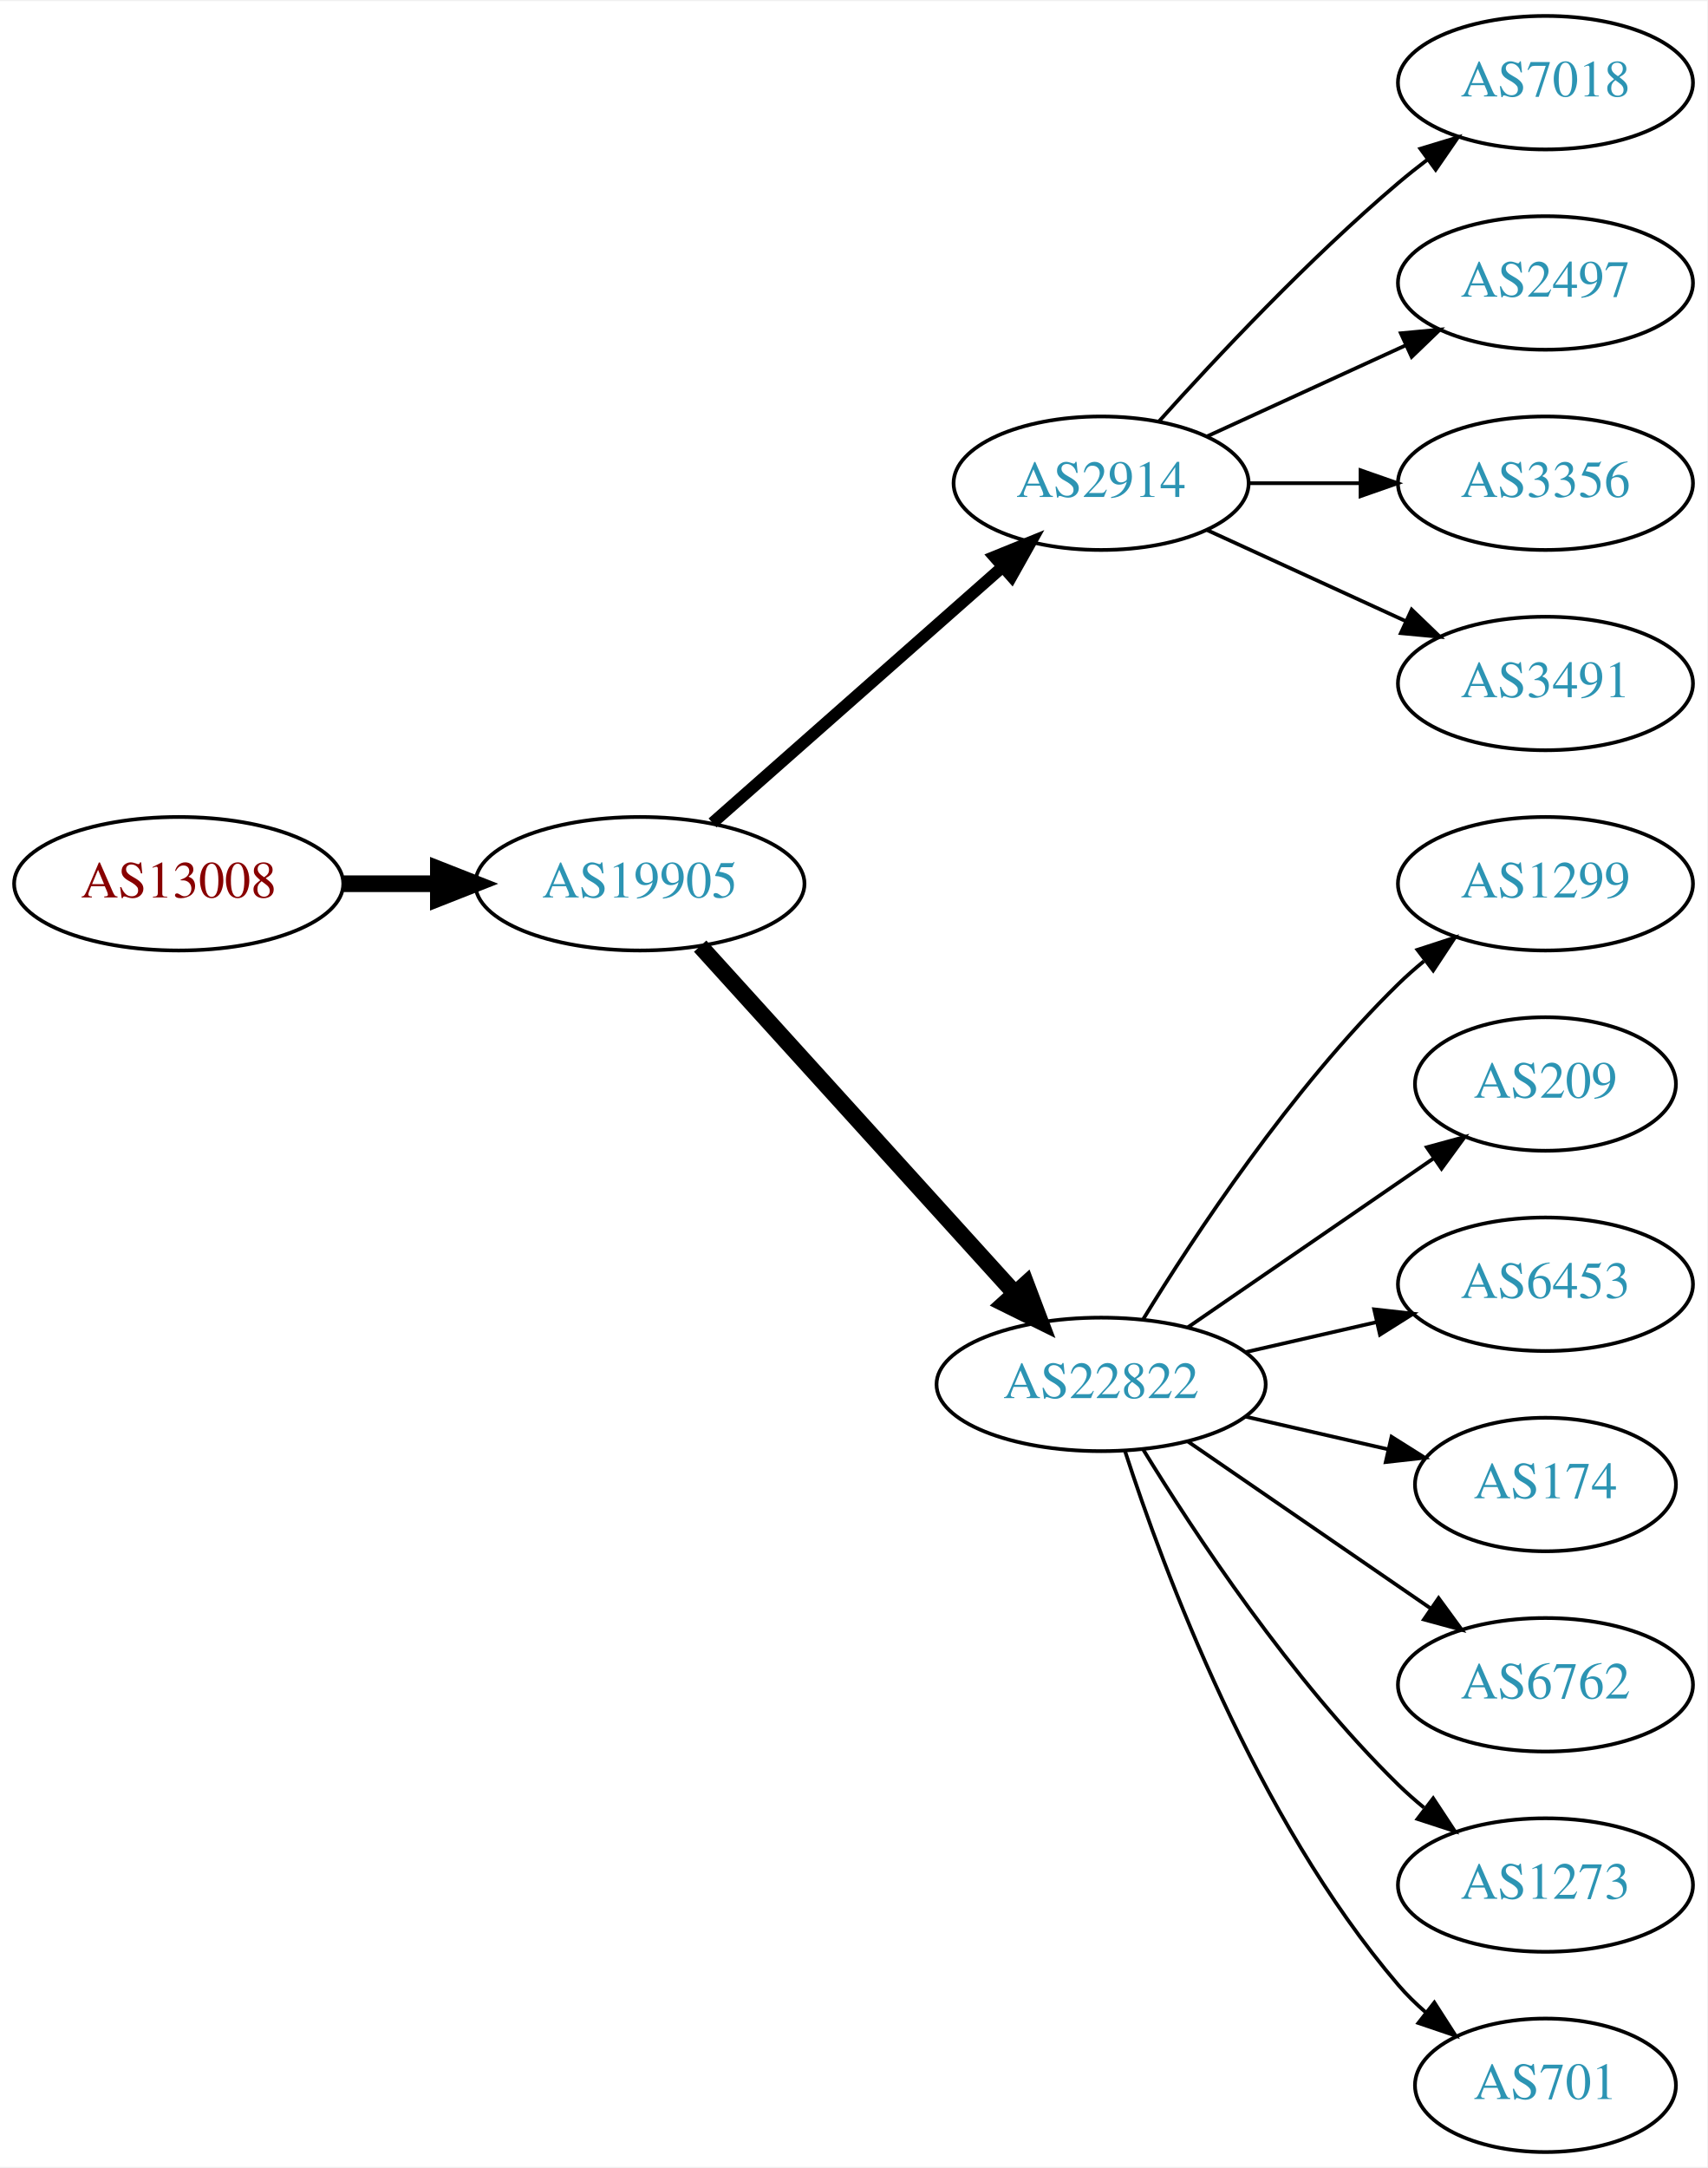
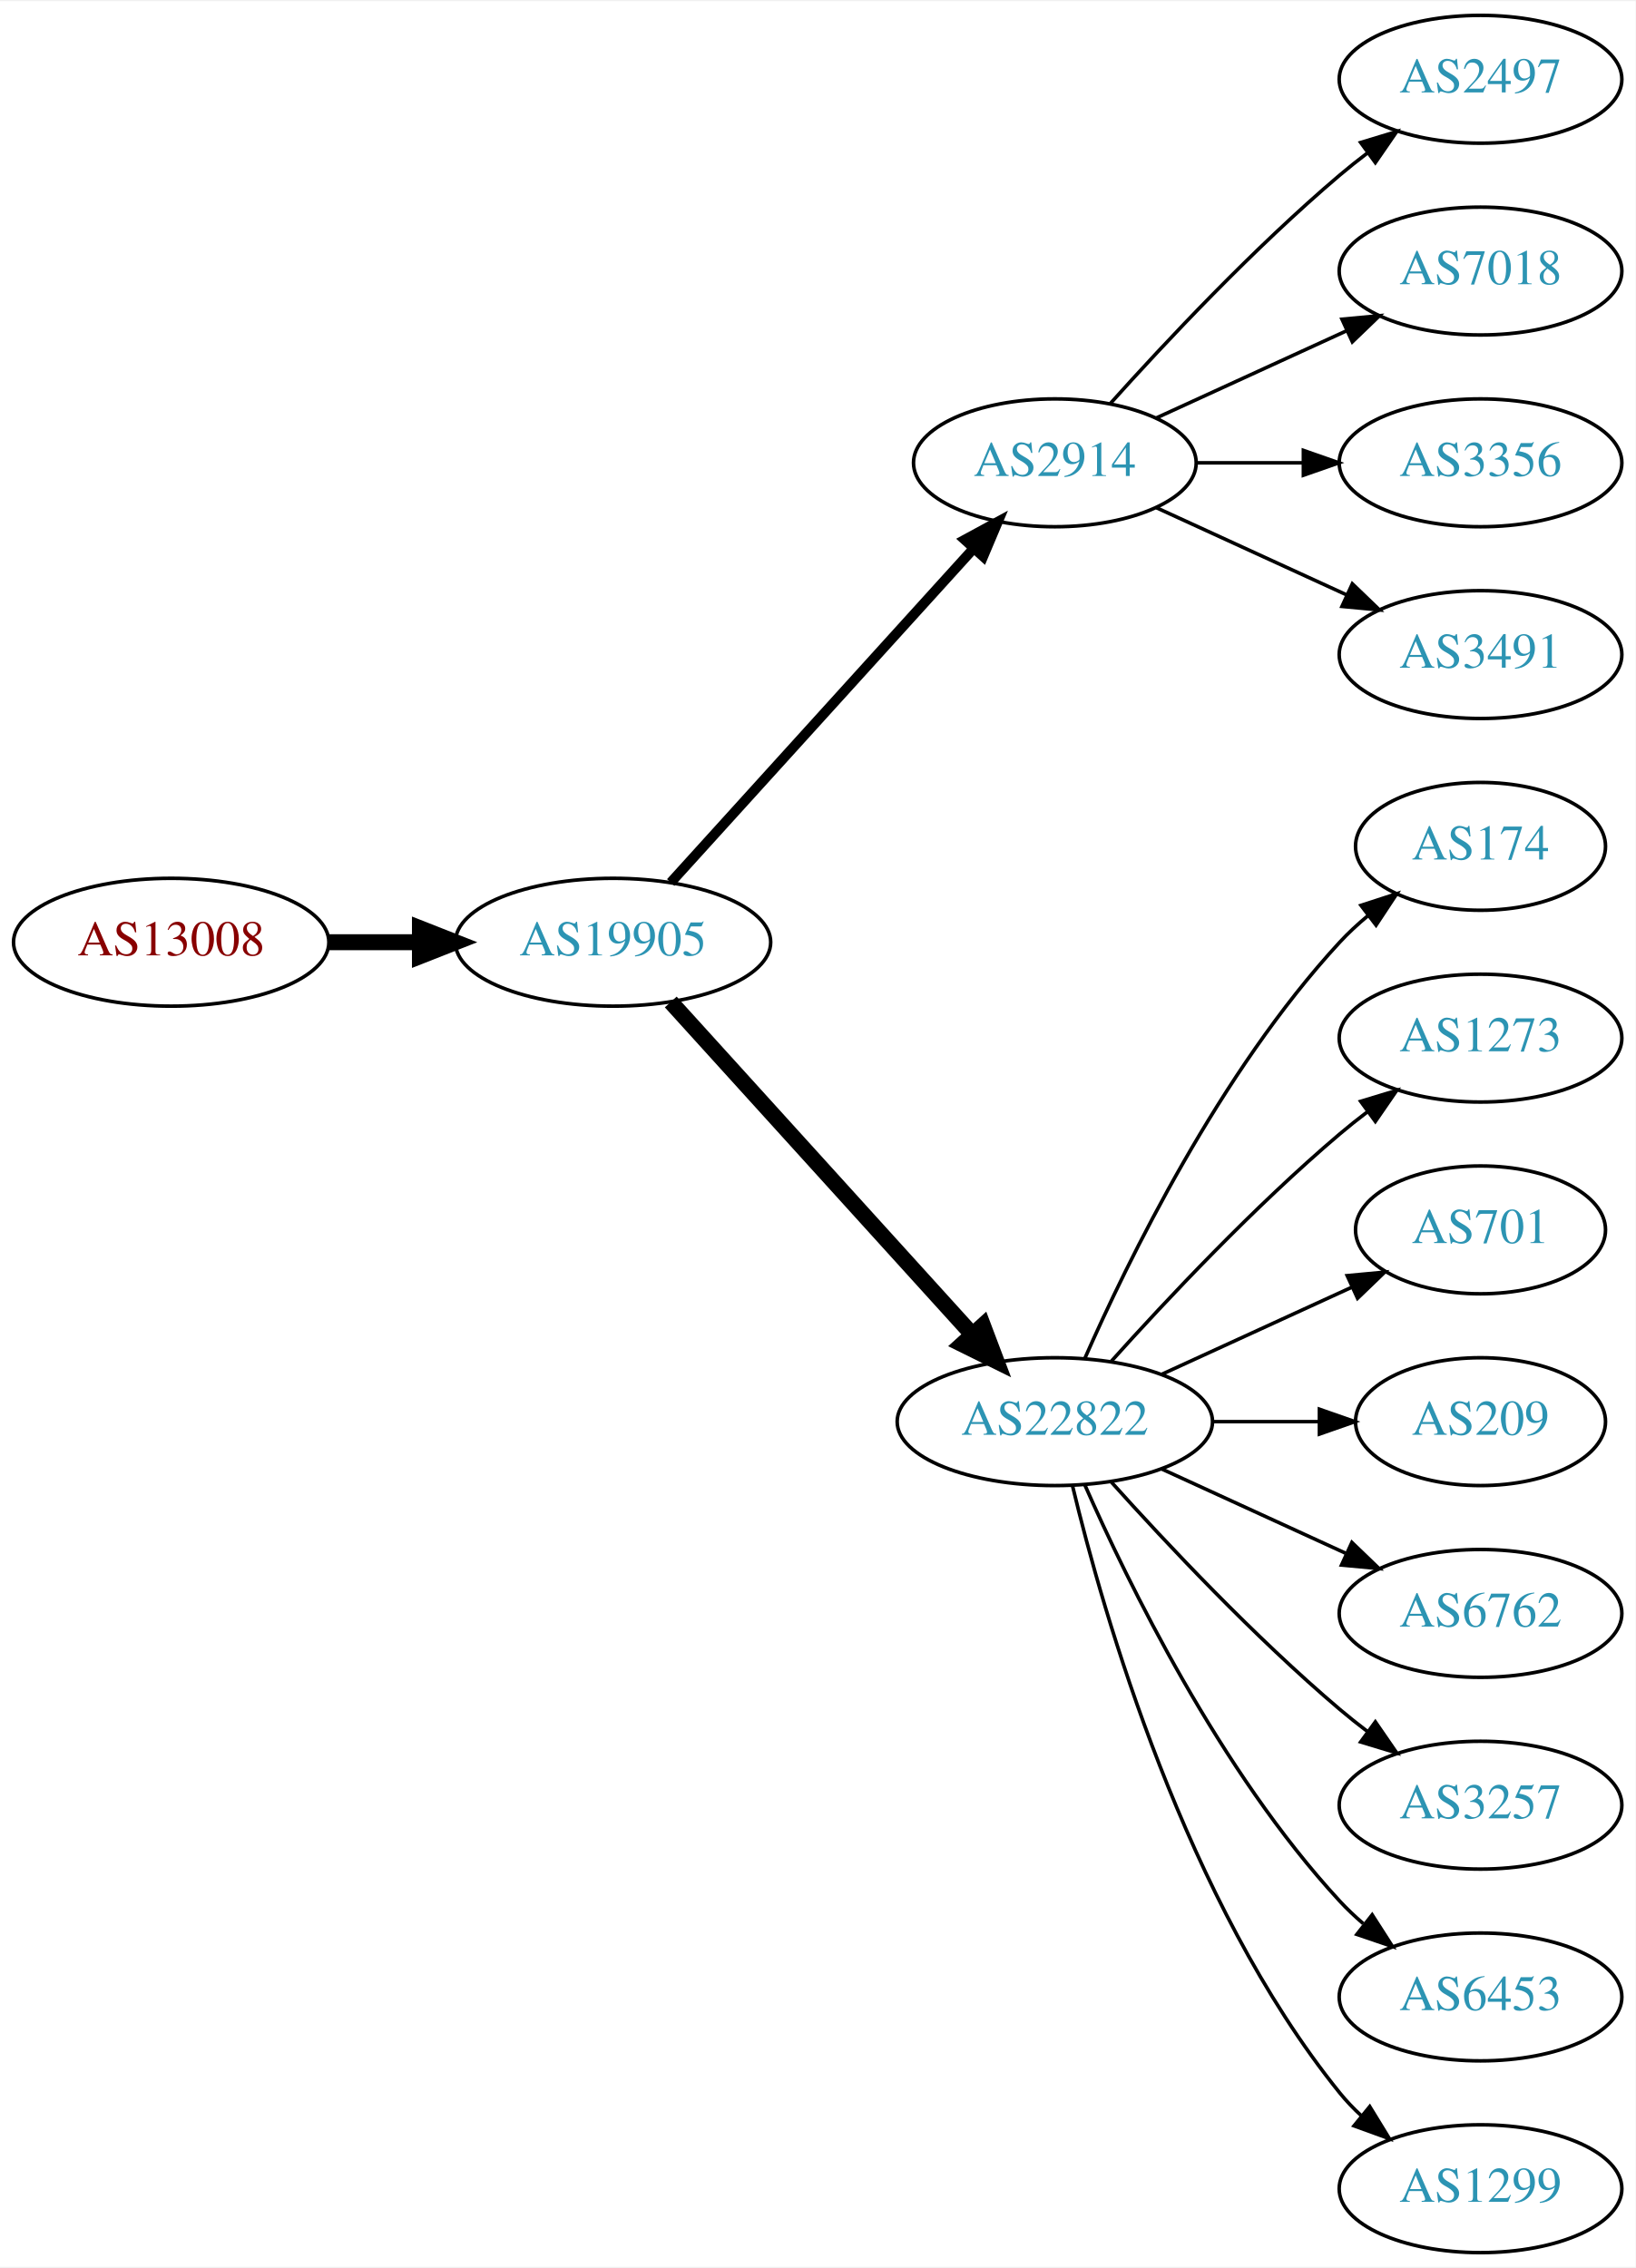
- <svg xmlns="http://www.w3.org/2000/svg" xmlns:xlink="http://www.w3.org/1999/xlink" width="460pt" height="584pt" viewBox="0.00 0.00 460.47 584.00">
-   <g id="graph0" class="graph" transform="scale(1 1) rotate(0) translate(4 580)">
-     <polygon fill="white" stroke="none" points="-4,4 -4,-580 456.469,-580 456.469,4 -4,4" />
+ <svg xmlns="http://www.w3.org/2000/svg" xmlns:xlink="http://www.w3.org/1999/xlink" width="460pt" height="638pt" viewBox="0.00 0.00 460.47 638.00">
+   <g id="graph0" class="graph" transform="scale(1 1) rotate(0) translate(4 634)">
+     <polygon fill="white" stroke="none" points="-4,4 -4,-634 456.469,-634 456.469,4 -4,4" />
    <g id="node1" class="node">
      <g id="a_node1">
        <a xlink:href="/asn/13008" xlink:title="AS13008 ~ Vienna, Austria [AT]">
-           <ellipse fill="#ffffff" stroke="black" cx="44.196" cy="-342" rx="44.393" ry="18" />
-           <text text-anchor="middle" x="44.196" y="-338.3" font-family="Times,serif" font-size="14.00" fill="#880000">AS13008</text>
+           <ellipse fill="#ffffff" stroke="black" cx="44.196" cy="-369" rx="44.393" ry="18" />
+           <text text-anchor="middle" x="44.196" y="-365.3" font-family="Times,serif" font-size="14.00" fill="#880000">AS13008</text>
        </a>
      </g>
    </g>
    <g id="node2" class="node">
      <g id="a_node2">
        <a xlink:href="/asn/19905" xlink:title="AS19905 ~ NeuStar, Inc. [US]">
-           <ellipse fill="#ffffff" stroke="black" cx="168.588" cy="-342" rx="44.393" ry="18" />
-           <text text-anchor="middle" x="168.588" y="-338.3" font-family="Times,serif" font-size="14.00" fill="#2c94b3">AS19905</text>
+           <ellipse fill="#ffffff" stroke="black" cx="168.588" cy="-369" rx="44.393" ry="18" />
+           <text text-anchor="middle" x="168.588" y="-365.3" font-family="Times,serif" font-size="14.00" fill="#2c94b3">AS19905</text>
        </a>
      </g>
    </g>
    <g id="edge1" class="edge">
-       <path fill="none" stroke="black" stroke-width="4.5" d="M88.692,-342C96.898,-342 105.569,-342 114.041,-342" />
-       <polygon fill="black" stroke="black" stroke-width="4.5" points="114.233,-345.938 124.233,-342 114.233,-338.063 114.233,-345.938" />
+       <path fill="none" stroke="black" stroke-width="4.5" d="M88.692,-369C96.898,-369 105.569,-369 114.041,-369" />
+       <polygon fill="black" stroke="black" stroke-width="4.5" points="114.233,-372.938 124.233,-369 114.233,-365.063 114.233,-372.938" />
    </g>
    <g id="node3" class="node">
      <g id="a_node3">
        <a xlink:href="/asn/2914" xlink:title="AS2914 ~ NTT America, Inc. [US]">
-           <ellipse fill="#ffffff" stroke="black" cx="292.98" cy="-450" rx="39.794" ry="18" />
-           <text text-anchor="middle" x="292.98" y="-446.3" font-family="Times,serif" font-size="14.00" fill="#2c94b3">AS2914</text>
+           <ellipse fill="#ffffff" stroke="black" cx="292.98" cy="-504" rx="39.794" ry="18" />
+           <text text-anchor="middle" x="292.98" y="-500.3" font-family="Times,serif" font-size="14.00" fill="#2c94b3">AS2914</text>
        </a>
      </g>
    </g>
    <g id="edge2" class="edge">
-       <path fill="none" stroke="black" stroke-width="3.214" d="M188.177,-358.403C208.994,-376.772 242.87,-406.665 266.23,-427.278" />
-       <polygon fill="black" stroke="black" stroke-width="3.214" points="264.202,-430.156 274.016,-434.148 268.833,-424.907 264.202,-430.156" />
+       <path fill="none" stroke="black" stroke-width="2.812" d="M184.842,-385.825C206.305,-409.499 245.536,-452.771 270.104,-479.87" />
+       <polygon fill="black" stroke="black" stroke-width="2.812" points="267.609,-482.329 276.919,-487.387 272.795,-477.628 267.609,-482.329" />
    </g>
    <g id="node4" class="node">
      <g id="a_node4">
        <a xlink:href="/asn/22822" xlink:title="AS22822 ~ Limelight Networks, Inc. [US]">
-           <ellipse fill="#ffffff" stroke="black" cx="292.98" cy="-207" rx="44.393" ry="18" />
-           <text text-anchor="middle" x="292.98" y="-203.3" font-family="Times,serif" font-size="14.00" fill="#2c94b3">AS22822</text>
+           <ellipse fill="#ffffff" stroke="black" cx="292.98" cy="-234" rx="44.393" ry="18" />
+           <text text-anchor="middle" x="292.98" y="-230.3" font-family="Times,serif" font-size="14.00" fill="#2c94b3">AS22822</text>
        </a>
      </g>
    </g>
    <g id="edge3" class="edge">
-       <path fill="none" stroke="black" stroke-width="4.5" d="M184.842,-325.175C206.188,-301.63 245.11,-258.698 269.702,-231.574" />
-       <polygon fill="black" stroke="black" stroke-width="4.5" points="272.735,-234.09 276.535,-224.037 266.901,-228.801 272.735,-234.09" />
+       <path fill="none" stroke="black" stroke-width="4.5" d="M184.842,-352.175C206.188,-328.63 245.11,-285.698 269.702,-258.574" />
+       <polygon fill="black" stroke="black" stroke-width="4.5" points="272.735,-261.09 276.535,-251.037 266.901,-255.801 272.735,-261.09" />
    </g>
-     <g id="node12" class="node">
-       <g id="a_node12">
+     <g id="node5" class="node">
+       <g id="a_node5">
+         <a xlink:href="/asn/2497" xlink:title="AS2497 ~ Internet Initiative Japan Inc. [JP]">
+           <ellipse fill="#ffffff" stroke="black" cx="412.823" cy="-612" rx="39.794" ry="18" />
+           <text text-anchor="middle" x="412.823" y="-608.3" font-family="Times,serif" font-size="14.00" fill="#2c94b3">AS2497</text>
+         </a>
+       </g>
+     </g>
+     <g id="edge4" class="edge">
+       <path fill="none" stroke="black" d="M308.626,-520.725C323.927,-537.765 349.025,-564.523 373.176,-585 375.674,-587.117 378.334,-589.232 381.045,-591.293" />
+       <polygon fill="black" stroke="black" points="379.082,-594.194 389.222,-597.266 383.212,-588.541 379.082,-594.194" />
+     </g>
+     <g id="node6" class="node">
+       <g id="a_node6">
        <a xlink:href="/asn/7018" xlink:title="AS7018 ~ AT&amp;T Services, Inc. [US]">
          <ellipse fill="#ffffff" stroke="black" cx="412.823" cy="-558" rx="39.794" ry="18" />
          <text text-anchor="middle" x="412.823" y="-554.3" font-family="Times,serif" font-size="14.00" fill="#2c94b3">AS7018</text>
        </a>
      </g>
    </g>
+     <g id="edge5" class="edge">
+       <path fill="none" stroke="black" d="M321.609,-516.661C337.566,-523.973 357.837,-533.261 375.119,-541.181" />
+       <polygon fill="black" stroke="black" points="373.818,-544.435 384.367,-545.419 376.734,-538.071 373.818,-544.435" />
+     </g>
+     <g id="node7" class="node">
+       <g id="a_node7">
+         <a xlink:href="/asn/3356" xlink:title="AS3356 ~ Level 3 Parent, LLC [US]">
+           <ellipse fill="#ffffff" stroke="black" cx="412.823" cy="-504" rx="39.794" ry="18" />
+           <text text-anchor="middle" x="412.823" y="-500.3" font-family="Times,serif" font-size="14.00" fill="#2c94b3">AS3356</text>
+         </a>
+       </g>
+     </g>
+     <g id="edge6" class="edge">
+       <path fill="none" stroke="black" d="M332.893,-504C342.446,-504 352.796,-504 362.759,-504" />
+       <polygon fill="black" stroke="black" points="362.951,-507.5 372.951,-504 362.951,-500.5 362.951,-507.5" />
+     </g>
+     <g id="node8" class="node">
+       <g id="a_node8">
+         <a xlink:href="/asn/3491" xlink:title="AS3491 ~ PCCW Global, Inc. [US]">
+           <ellipse fill="#ffffff" stroke="black" cx="412.823" cy="-450" rx="39.794" ry="18" />
+           <text text-anchor="middle" x="412.823" y="-446.3" font-family="Times,serif" font-size="14.00" fill="#2c94b3">AS3491</text>
+         </a>
+       </g>
+     </g>
+     <g id="edge7" class="edge">
+       <path fill="none" stroke="black" d="M321.609,-491.339C337.566,-484.027 357.837,-474.739 375.119,-466.819" />
+       <polygon fill="black" stroke="black" points="376.734,-469.929 384.367,-462.581 373.818,-463.565 376.734,-469.929" />
+     </g>
+     <g id="node9" class="node">
+       <g id="a_node9">
+         <a xlink:href="/asn/174" xlink:title="AS174 ~ Cogent Communications [US]">
+           <ellipse fill="#ffffff" stroke="black" cx="412.823" cy="-396" rx="35.194" ry="18" />
+           <text text-anchor="middle" x="412.823" y="-392.3" font-family="Times,serif" font-size="14.00" fill="#2c94b3">AS174</text>
+         </a>
+       </g>
+     </g>
+     <g id="edge8" class="edge">
+       <path fill="none" stroke="black" d="M301.396,-251.761C313.464,-279.183 339.436,-332.473 373.176,-369 375.582,-371.604 378.28,-374.1 381.102,-376.449" />
+       <polygon fill="black" stroke="black" points="379.17,-379.378 389.246,-382.653 383.412,-373.809 379.17,-379.378" />
+     </g>
+     <g id="node10" class="node">
+       <g id="a_node10">
+         <a xlink:href="/asn/1273" xlink:title="AS1273 ~ Vodafone Group PLC [EU]">
+           <ellipse fill="#ffffff" stroke="black" cx="412.823" cy="-342" rx="39.794" ry="18" />
+           <text text-anchor="middle" x="412.823" y="-338.3" font-family="Times,serif" font-size="14.00" fill="#2c94b3">AS1273</text>
+         </a>
+       </g>
+     </g>
+     <g id="edge9" class="edge">
+       <path fill="none" stroke="black" d="M308.913,-251.044C324.239,-268.097 349.175,-294.65 373.176,-315 375.674,-317.117 378.334,-319.232 381.045,-321.293" />
+       <polygon fill="black" stroke="black" points="379.082,-324.194 389.222,-327.266 383.212,-318.541 379.082,-324.194" />
+     </g>
+     <g id="node11" class="node">
+       <g id="a_node11">
+         <a xlink:href="/asn/701" xlink:title="AS701 ~ UUNET [US]">
+           <ellipse fill="#ffffff" stroke="black" cx="412.823" cy="-288" rx="35.194" ry="18" />
+           <text text-anchor="middle" x="412.823" y="-284.3" font-family="Times,serif" font-size="14.00" fill="#2c94b3">AS701</text>
+         </a>
+       </g>
+     </g>
+     <g id="edge10" class="edge">
+       <path fill="none" stroke="black" d="M323.11,-247.348C339.327,-254.78 359.63,-264.083 376.72,-271.914" />
+       <polygon fill="black" stroke="black" points="375.288,-275.108 385.837,-276.092 378.204,-268.744 375.288,-275.108" />
+     </g>
+     <g id="node12" class="node">
+       <g id="a_node12">
+         <a xlink:href="/asn/209" xlink:title="AS209 ~ CenturyLink Communications, LLC [US]">
+           <ellipse fill="#ffffff" stroke="black" cx="412.823" cy="-234" rx="35.194" ry="18" />
+           <text text-anchor="middle" x="412.823" y="-230.3" font-family="Times,serif" font-size="14.00" fill="#2c94b3">AS209</text>
+         </a>
+       </g>
+     </g>
    <g id="edge11" class="edge">
-       <path fill="none" stroke="black" d="M308.626,-466.725C323.927,-483.765 349.025,-510.523 373.176,-531 375.674,-533.117 378.334,-535.232 381.045,-537.293" />
-       <polygon fill="black" stroke="black" points="379.082,-540.194 389.222,-543.266 383.212,-534.541 379.082,-540.194" />
+       <path fill="none" stroke="black" d="M337.191,-234C347.04,-234 357.519,-234 367.416,-234" />
+       <polygon fill="black" stroke="black" points="367.468,-237.5 377.468,-234 367.468,-230.5 367.468,-237.5" />
    </g>
    <g id="node13" class="node">
      <g id="a_node13">
-         <a xlink:href="/asn/2497" xlink:title="AS2497 ~ Internet Initiative Japan Inc. [JP]">
-           <ellipse fill="#ffffff" stroke="black" cx="412.823" cy="-504" rx="39.794" ry="18" />
-           <text text-anchor="middle" x="412.823" y="-500.3" font-family="Times,serif" font-size="14.00" fill="#2c94b3">AS2497</text>
+         <a xlink:href="/asn/6762" xlink:title="AS6762 ~ TELECOM ITALIA SPARKLE S.p.A. [IT]">
+           <ellipse fill="#ffffff" stroke="black" cx="412.823" cy="-180" rx="39.794" ry="18" />
+           <text text-anchor="middle" x="412.823" y="-176.3" font-family="Times,serif" font-size="14.00" fill="#2c94b3">AS6762</text>
        </a>
      </g>
    </g>
    <g id="edge12" class="edge">
-       <path fill="none" stroke="black" d="M321.609,-462.661C337.566,-469.973 357.837,-479.261 375.119,-487.181" />
-       <polygon fill="black" stroke="black" points="373.818,-490.435 384.367,-491.419 376.734,-484.071 373.818,-490.435" />
+       <path fill="none" stroke="black" d="M323.11,-220.652C338.721,-213.498 358.119,-204.609 374.791,-196.97" />
+       <polygon fill="black" stroke="black" points="376.61,-199.986 384.243,-192.638 373.694,-193.622 376.61,-199.986" />
    </g>
    <g id="node14" class="node">
      <g id="a_node14">
-         <a xlink:href="/asn/3356" xlink:title="AS3356 ~ Level 3 Parent, LLC [US]">
-           <ellipse fill="#ffffff" stroke="black" cx="412.823" cy="-450" rx="39.794" ry="18" />
-           <text text-anchor="middle" x="412.823" y="-446.3" font-family="Times,serif" font-size="14.00" fill="#2c94b3">AS3356</text>
+         <a xlink:href="/asn/3257" xlink:title="AS3257 ~ GTT [DE]">
+           <ellipse fill="#ffffff" stroke="black" cx="412.823" cy="-126" rx="39.794" ry="18" />
+           <text text-anchor="middle" x="412.823" y="-122.3" font-family="Times,serif" font-size="14.00" fill="#2c94b3">AS3257</text>
        </a>
      </g>
    </g>
    <g id="edge13" class="edge">
-       <path fill="none" stroke="black" d="M332.893,-450C342.446,-450 352.796,-450 362.759,-450" />
-       <polygon fill="black" stroke="black" points="362.951,-453.5 372.951,-450 362.951,-446.5 362.951,-453.5" />
+       <path fill="none" stroke="black" d="M308.913,-216.956C324.239,-199.903 349.175,-173.35 373.176,-153 375.674,-150.883 378.334,-148.768 381.045,-146.707" />
+       <polygon fill="black" stroke="black" points="383.212,-149.459 389.222,-140.734 379.082,-143.806 383.212,-149.459" />
    </g>
    <g id="node15" class="node">
      <g id="a_node15">
-         <a xlink:href="/asn/3491" xlink:title="AS3491 ~ PCCW Global, Inc. [US]">
-           <ellipse fill="#ffffff" stroke="black" cx="412.823" cy="-396" rx="39.794" ry="18" />
-           <text text-anchor="middle" x="412.823" y="-392.3" font-family="Times,serif" font-size="14.00" fill="#2c94b3">AS3491</text>
+         <a xlink:href="/asn/6453" xlink:title="AS6453 ~ TATA COMMUNICATIONS (AMERICA) INC [US]">
+           <ellipse fill="#ffffff" stroke="black" cx="412.823" cy="-72" rx="39.794" ry="18" />
+           <text text-anchor="middle" x="412.823" y="-68.3" font-family="Times,serif" font-size="14.00" fill="#2c94b3">AS6453</text>
        </a>
      </g>
    </g>
    <g id="edge14" class="edge">
-       <path fill="none" stroke="black" d="M321.609,-437.339C337.566,-430.027 357.837,-420.739 375.119,-412.819" />
-       <polygon fill="black" stroke="black" points="376.734,-415.929 384.367,-408.581 373.818,-409.565 376.734,-415.929" />
+       <path fill="none" stroke="black" d="M301.396,-216.239C313.464,-188.817 339.436,-135.527 373.176,-99 375.207,-96.802 377.446,-94.681 379.792,-92.66" />
+       <polygon fill="black" stroke="black" points="382.319,-95.126 388.036,-86.206 378.004,-89.614 382.319,-95.126" />
    </g>
-     <g id="node5" class="node">
-       <g id="a_node5">
+     <g id="node16" class="node">
+       <g id="a_node16">
        <a xlink:href="/asn/1299" xlink:title="AS1299 ~ Telia Carrier [EU]">
-           <ellipse fill="#ffffff" stroke="black" cx="412.823" cy="-342" rx="39.794" ry="18" />
-           <text text-anchor="middle" x="412.823" y="-338.3" font-family="Times,serif" font-size="14.00" fill="#2c94b3">AS1299</text>
+           <ellipse fill="#ffffff" stroke="black" cx="412.823" cy="-18" rx="39.794" ry="18" />
+           <text text-anchor="middle" x="412.823" y="-14.3" font-family="Times,serif" font-size="14.00" fill="#2c94b3">AS1299</text>
        </a>
      </g>
    </g>
-     <g id="edge4" class="edge">
-       <path fill="none" stroke="black" d="M304.246,-224.44C318.055,-246.991 344.243,-286.722 373.176,-315 375.317,-317.092 377.634,-319.137 380.034,-321.106" />
-       <polygon fill="black" stroke="black" points="378.301,-324.185 388.375,-327.464 382.544,-318.618 378.301,-324.185" />
-     </g>
-     <g id="node6" class="node">
-       <g id="a_node6">
-         <a xlink:href="/asn/209" xlink:title="AS209 ~ CenturyLink Communications, LLC [US]">
-           <ellipse fill="#ffffff" stroke="black" cx="412.823" cy="-288" rx="35.194" ry="18" />
-           <text text-anchor="middle" x="412.823" y="-284.3" font-family="Times,serif" font-size="14.00" fill="#2c94b3">AS209</text>
-         </a>
-       </g>
-     </g>
-     <g id="edge5" class="edge">
-       <path fill="none" stroke="black" d="M316.423,-222.426C335.238,-235.359 362.235,-253.915 382.711,-267.99" />
-       <polygon fill="black" stroke="black" points="380.821,-270.937 391.044,-273.718 384.786,-265.169 380.821,-270.937" />
-     </g>
-     <g id="node7" class="node">
-       <g id="a_node7">
-         <a xlink:href="/asn/6453" xlink:title="AS6453 ~ TATA COMMUNICATIONS (AMERICA) INC [US]">
-           <ellipse fill="#ffffff" stroke="black" cx="412.823" cy="-234" rx="39.794" ry="18" />
-           <text text-anchor="middle" x="412.823" y="-230.3" font-family="Times,serif" font-size="14.00" fill="#2c94b3">AS6453</text>
-         </a>
-       </g>
-     </g>
-     <g id="edge6" class="edge">
-       <path fill="none" stroke="black" d="M331.915,-215.692C343.156,-218.267 355.568,-221.111 367.192,-223.774" />
-       <polygon fill="black" stroke="black" points="366.624,-227.235 377.153,-226.057 368.188,-220.412 366.624,-227.235" />
-     </g>
-     <g id="node8" class="node">
-       <g id="a_node8">
-         <a xlink:href="/asn/174" xlink:title="AS174 ~ Cogent Communications [US]">
-           <ellipse fill="#ffffff" stroke="black" cx="412.823" cy="-180" rx="35.194" ry="18" />
-           <text text-anchor="middle" x="412.823" y="-176.3" font-family="Times,serif" font-size="14.00" fill="#2c94b3">AS174</text>
-         </a>
-       </g>
-     </g>
-     <g id="edge7" class="edge">
-       <path fill="none" stroke="black" d="M331.915,-198.308C344.232,-195.486 357.957,-192.342 370.508,-189.466" />
-       <polygon fill="black" stroke="black" points="371.307,-192.874 380.272,-187.229 369.743,-186.051 371.307,-192.874" />
-     </g>
-     <g id="node9" class="node">
-       <g id="a_node9">
-         <a xlink:href="/asn/6762" xlink:title="AS6762 ~ TELECOM ITALIA SPARKLE S.p.A. [IT]">
-           <ellipse fill="#ffffff" stroke="black" cx="412.823" cy="-126" rx="39.794" ry="18" />
-           <text text-anchor="middle" x="412.823" y="-122.3" font-family="Times,serif" font-size="14.00" fill="#2c94b3">AS6762</text>
-         </a>
-       </g>
-     </g>
-     <g id="edge8" class="edge">
-       <path fill="none" stroke="black" d="M316.423,-191.574C335.004,-178.802 361.565,-160.545 381.945,-146.537" />
-       <polygon fill="black" stroke="black" points="384.001,-149.371 390.259,-140.822 380.036,-143.602 384.001,-149.371" />
-     </g>
-     <g id="node10" class="node">
-       <g id="a_node10">
-         <a xlink:href="/asn/1273" xlink:title="AS1273 ~ Vodafone Group PLC [EU]">
-           <ellipse fill="#ffffff" stroke="black" cx="412.823" cy="-72" rx="39.794" ry="18" />
-           <text text-anchor="middle" x="412.823" y="-68.3" font-family="Times,serif" font-size="14.00" fill="#2c94b3">AS1273</text>
-         </a>
-       </g>
-     </g>
-     <g id="edge9" class="edge">
-       <path fill="none" stroke="black" d="M304.246,-189.56C318.055,-167.009 344.243,-127.278 373.176,-99 375.317,-96.908 377.634,-94.863 380.034,-92.894" />
-       <polygon fill="black" stroke="black" points="382.544,-95.382 388.375,-86.536 378.301,-89.815 382.544,-95.382" />
-     </g>
-     <g id="node11" class="node">
-       <g id="a_node11">
-         <a xlink:href="/asn/701" xlink:title="AS701 ~ UUNET [US]">
-           <ellipse fill="#ffffff" stroke="black" cx="412.823" cy="-18" rx="35.194" ry="18" />
-           <text text-anchor="middle" x="412.823" y="-14.3" font-family="Times,serif" font-size="14.00" fill="#2c94b3">AS701</text>
-         </a>
-       </g>
-     </g>
-     <g id="edge10" class="edge">
-       <path fill="none" stroke="black" d="M299.428,-189.009C309.742,-157.184 334.604,-90.073 373.176,-45 375.358,-42.45 377.833,-40.025 380.45,-37.749" />
-       <polygon fill="black" stroke="black" points="382.855,-40.312 388.58,-31.397 378.545,-34.796 382.855,-40.312" />
+     <g id="edge15" class="edge">
+       <path fill="none" stroke="black" d="M297.973,-215.842C306.584,-179.974 329.726,-98.854 373.176,-45 375.007,-42.731 377.077,-40.57 379.284,-38.532" />
+       <polygon fill="black" stroke="black" points="381.635,-41.131 387.166,-32.094 377.207,-35.709 381.635,-41.131" />
    </g>
  </g>
</svg>
